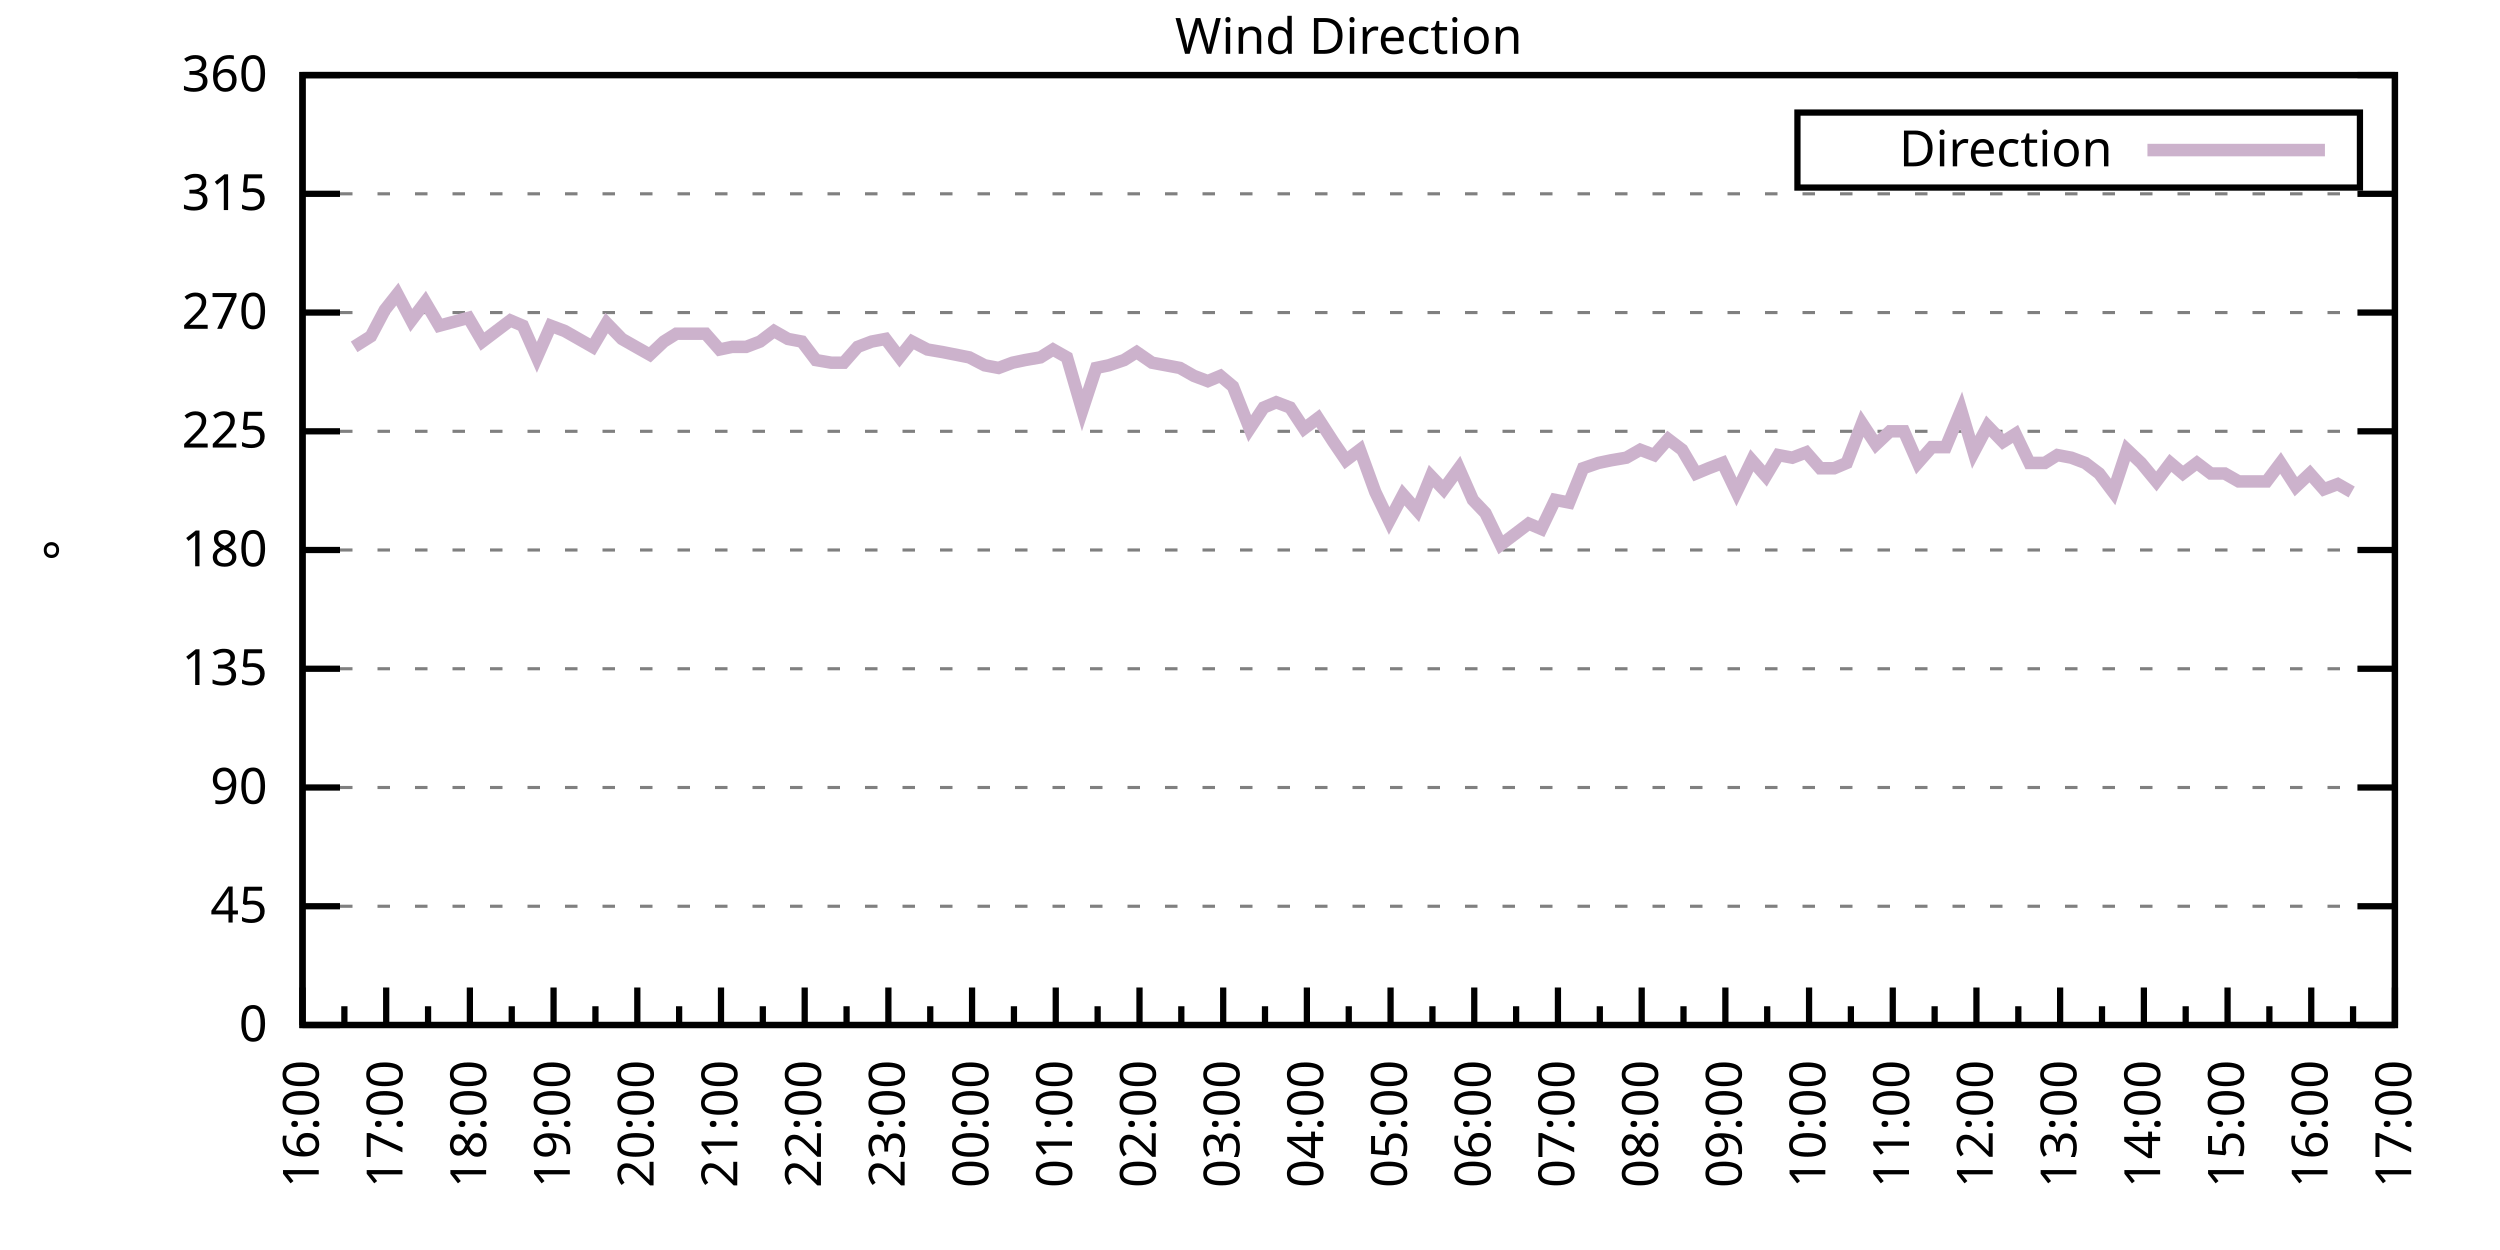
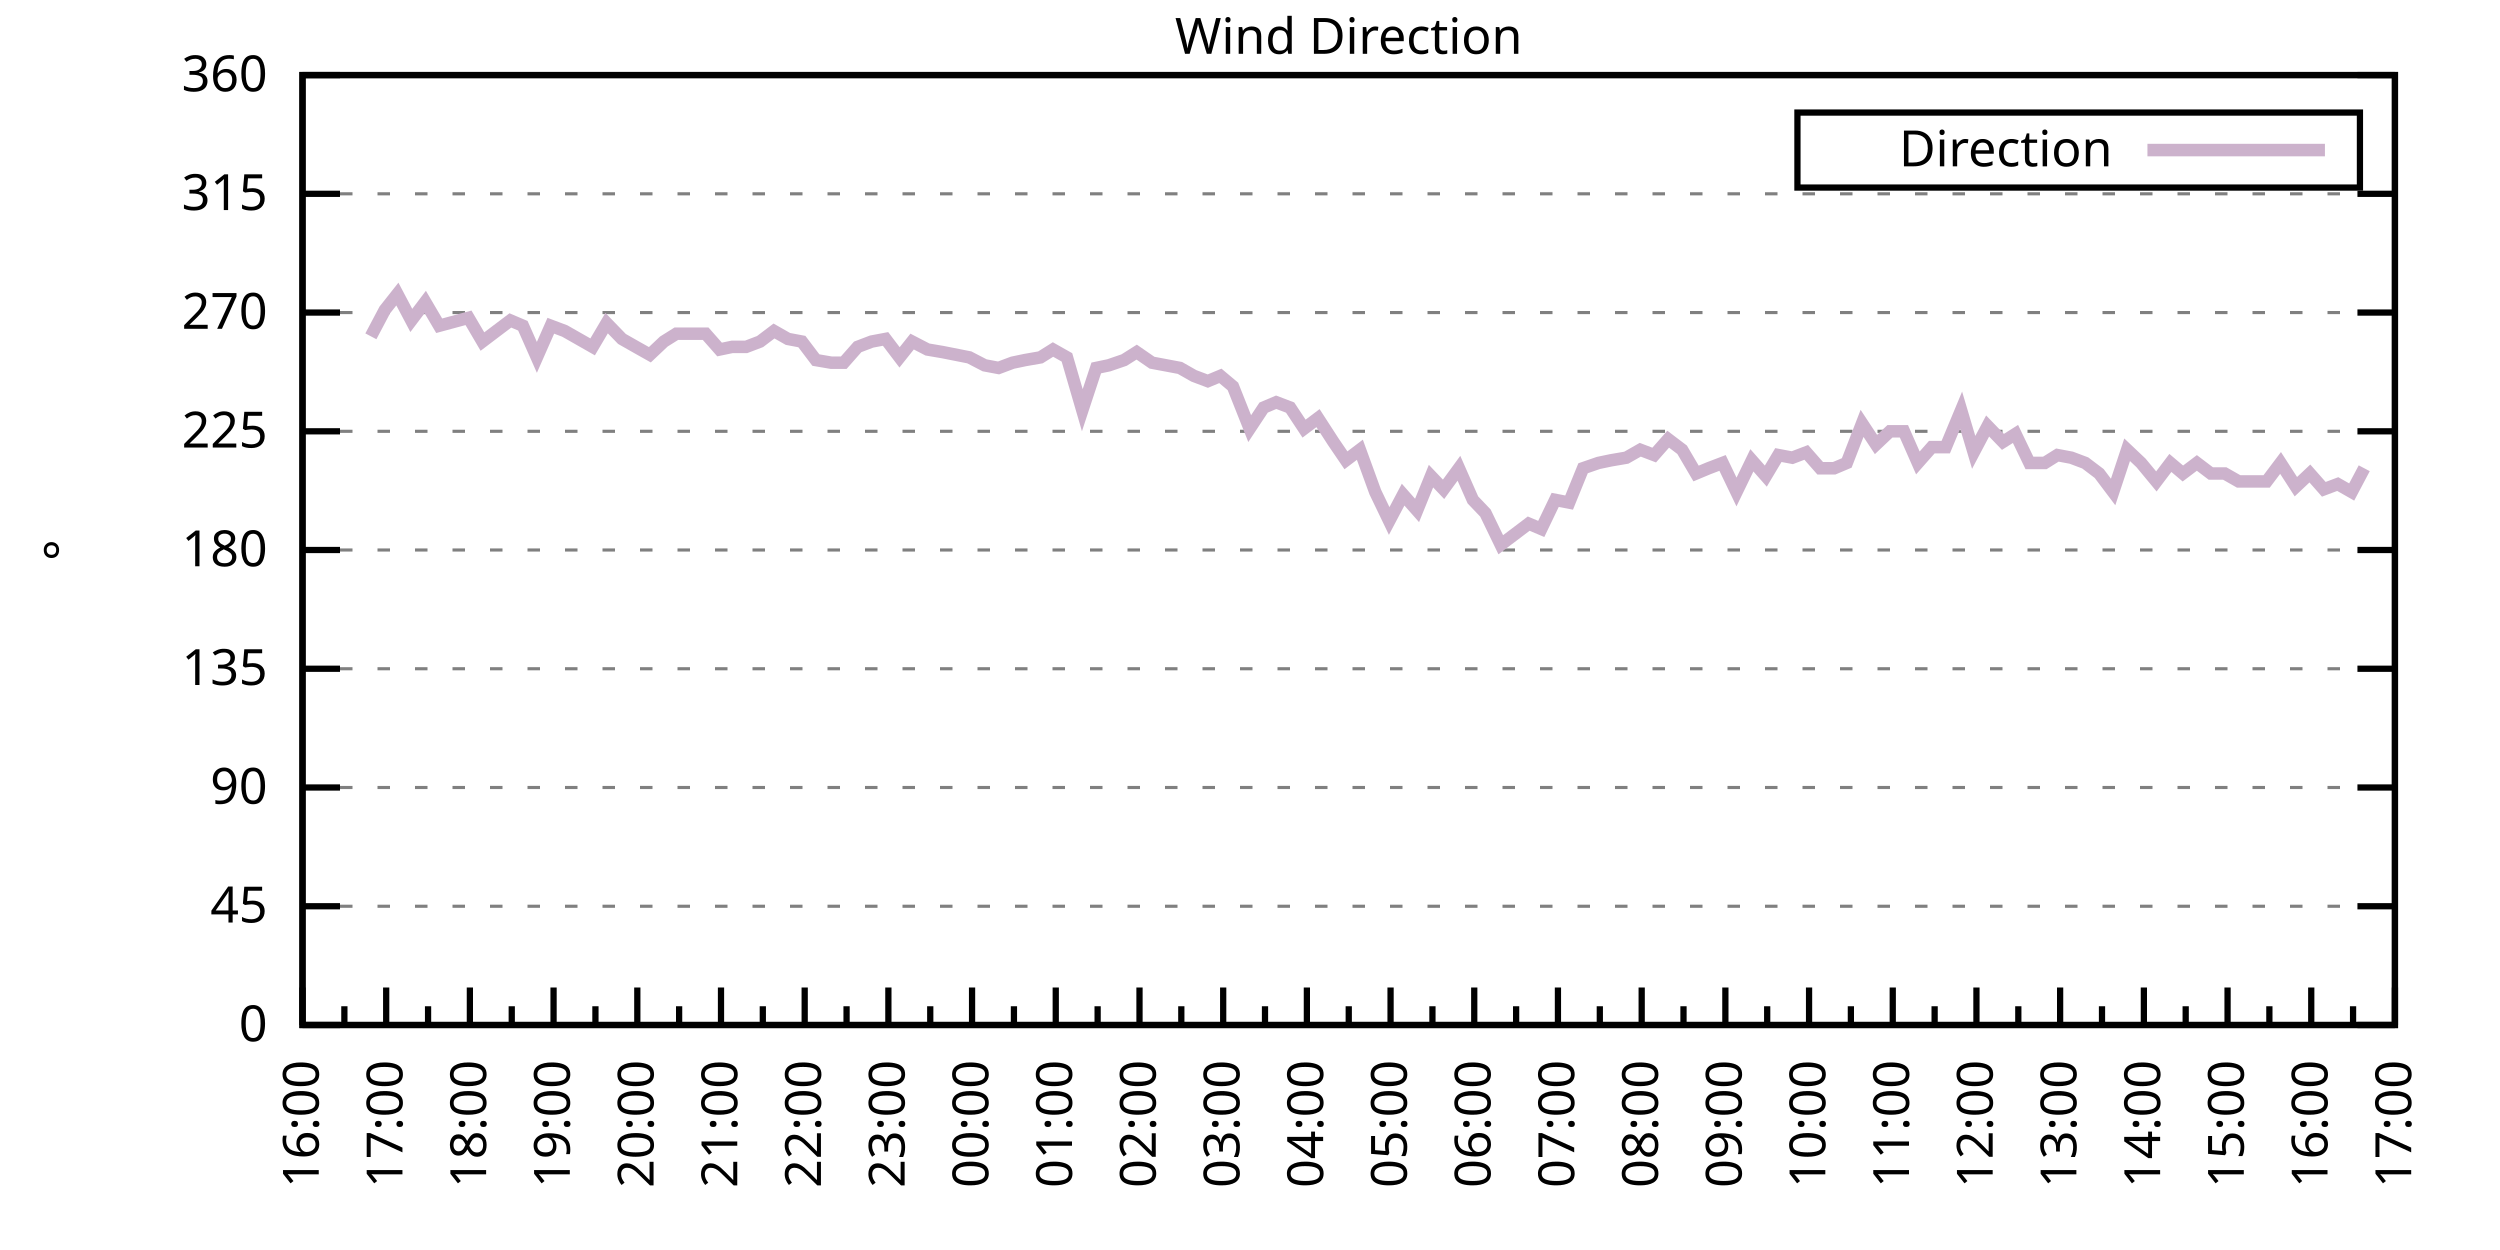
<svg xmlns="http://www.w3.org/2000/svg" xmlns:xlink="http://www.w3.org/1999/xlink" width="400" height="200" viewBox="0 0 400 200">
  <g id="gnuplot_canvas">
    <rect x="0" y="0" width="400" height="200" fill="none" />
    <defs>
      <circle id="gpDot" r="0.5" stroke-width="0.5" stroke="currentColor" />
      <path id="gpPt0" stroke-width="0.333" stroke="currentColor" d="M-1,0 h2 M0,-1 v2" />
      <path id="gpPt1" stroke-width="0.333" stroke="currentColor" d="M-1,-1 L1,1 M1,-1 L-1,1" />
      <path id="gpPt2" stroke-width="0.333" stroke="currentColor" d="M-1,0 L1,0 M0,-1 L0,1 M-1,-1 L1,1 M-1,1 L1,-1" />
      <rect id="gpPt3" stroke-width="0.333" stroke="currentColor" x="-1" y="-1" width="2" height="2" />
      <rect id="gpPt4" stroke-width="0.333" stroke="currentColor" fill="currentColor" x="-1" y="-1" width="2" height="2" />
      <circle id="gpPt5" stroke-width="0.333" stroke="currentColor" cx="0" cy="0" r="1" />
      <use xlink:href="#gpPt5" id="gpPt6" fill="currentColor" stroke="none" />
      <path id="gpPt7" stroke-width="0.333" stroke="currentColor" d="M0,-1.33 L-1.33,0.67 L1.33,0.67 z" />
      <use xlink:href="#gpPt7" id="gpPt8" fill="currentColor" stroke="none" />
      <use xlink:href="#gpPt7" id="gpPt9" stroke="currentColor" transform="rotate(180)" />
      <use xlink:href="#gpPt9" id="gpPt10" fill="currentColor" stroke="none" />
      <use xlink:href="#gpPt3" id="gpPt11" stroke="currentColor" transform="rotate(45)" />
      <use xlink:href="#gpPt11" id="gpPt12" fill="currentColor" stroke="none" />
      <path id="gpPt13" stroke-width="0.333" stroke="currentColor" d="M0,1.330 L1.265,0.411 L0.782,-1.067 L-0.782,-1.076 L-1.265,0.411 z" />
      <use xlink:href="#gpPt13" id="gpPt14" fill="currentColor" stroke="none" />
      <filter id="textbox" filterUnits="objectBoundingBox" x="0" y="0" height="1" width="1">
        <feFlood flood-color="white" flood-opacity="1" result="bgnd" />
        <feComposite in="SourceGraphic" in2="bgnd" operator="atop" />
      </filter>
      <filter id="greybox" filterUnits="objectBoundingBox" x="0" y="0" height="1" width="1">
        <feFlood flood-color="lightgrey" flood-opacity="1" result="grey" />
        <feComposite in="SourceGraphic" in2="grey" operator="atop" />
      </filter>
    </defs>
    <g fill="none" color="white" stroke="currentColor" stroke-width="1.00" stroke-linecap="butt" stroke-linejoin="miter">
</g>
    <g fill="none" color="black" stroke="currentColor" stroke-width="1.00" stroke-linecap="butt" stroke-linejoin="miter">
      <g stroke="none" shape-rendering="crispEdges">
        <polygon fill="rgb(255, 255, 255)" points="48.40,164.00 383.18,164.00 383.18,12.02 48.40,12.02 " />
      </g>
    </g>
    <g fill="none" color="black" stroke="currentColor" stroke-width="1.00" stroke-linecap="butt" stroke-linejoin="miter">
</g>
    <g fill="none" color="black" stroke="black" stroke-width="0.50" stroke-linecap="butt" stroke-linejoin="miter">
</g>
    <g fill="none" color="gray" stroke="currentColor" stroke-width="0.50" stroke-linecap="butt" stroke-linejoin="miter">
      <path stroke="gray" stroke-dasharray="2,4" class="gridline" d="M48.40,164.00 L383.19,164.00  " />
    </g>
    <g fill="none" color="gray" stroke="gray" stroke-width="1.00" stroke-linecap="butt" stroke-linejoin="miter">
</g>
    <g fill="none" color="black" stroke="currentColor" stroke-width="1.00" stroke-linecap="butt" stroke-linejoin="miter">
      <path stroke="black" d="M48.40,164.00 L54.40,164.00 M383.19,164.00 L377.19,164.00  " />
      <g transform="translate(42.80,166.60)" stroke="none" fill="black" font-family="Sans" font-size="8.00" text-anchor="end">
        <text>
          <tspan font-family="Sans"> 0</tspan>
        </text>
      </g>
    </g>
    <g fill="none" color="black" stroke="currentColor" stroke-width="1.00" stroke-linecap="butt" stroke-linejoin="miter">
</g>
    <g fill="none" color="black" stroke="black" stroke-width="0.50" stroke-linecap="butt" stroke-linejoin="miter">
</g>
    <g fill="none" color="gray" stroke="currentColor" stroke-width="0.50" stroke-linecap="butt" stroke-linejoin="miter">
      <path stroke="gray" stroke-dasharray="2,4" class="gridline" d="M48.40,145.00 L383.19,145.00  " />
    </g>
    <g fill="none" color="gray" stroke="gray" stroke-width="1.00" stroke-linecap="butt" stroke-linejoin="miter">
</g>
    <g fill="none" color="black" stroke="currentColor" stroke-width="1.00" stroke-linecap="butt" stroke-linejoin="miter">
      <path stroke="black" d="M48.40,145.00 L54.40,145.00 M383.19,145.00 L377.19,145.00  " />
      <g transform="translate(42.80,147.60)" stroke="none" fill="black" font-family="Sans" font-size="8.00" text-anchor="end">
        <text>
          <tspan font-family="Sans"> 45</tspan>
        </text>
      </g>
    </g>
    <g fill="none" color="black" stroke="currentColor" stroke-width="1.00" stroke-linecap="butt" stroke-linejoin="miter">
</g>
    <g fill="none" color="black" stroke="black" stroke-width="0.50" stroke-linecap="butt" stroke-linejoin="miter">
</g>
    <g fill="none" color="gray" stroke="currentColor" stroke-width="0.50" stroke-linecap="butt" stroke-linejoin="miter">
      <path stroke="gray" stroke-dasharray="2,4" class="gridline" d="M48.40,126.00 L383.19,126.00  " />
    </g>
    <g fill="none" color="gray" stroke="gray" stroke-width="1.00" stroke-linecap="butt" stroke-linejoin="miter">
</g>
    <g fill="none" color="black" stroke="currentColor" stroke-width="1.00" stroke-linecap="butt" stroke-linejoin="miter">
      <path stroke="black" d="M48.40,126.00 L54.40,126.00 M383.19,126.00 L377.19,126.00  " />
      <g transform="translate(42.80,128.60)" stroke="none" fill="black" font-family="Sans" font-size="8.00" text-anchor="end">
        <text>
          <tspan font-family="Sans"> 90</tspan>
        </text>
      </g>
    </g>
    <g fill="none" color="black" stroke="currentColor" stroke-width="1.00" stroke-linecap="butt" stroke-linejoin="miter">
</g>
    <g fill="none" color="black" stroke="black" stroke-width="0.50" stroke-linecap="butt" stroke-linejoin="miter">
</g>
    <g fill="none" color="gray" stroke="currentColor" stroke-width="0.50" stroke-linecap="butt" stroke-linejoin="miter">
      <path stroke="gray" stroke-dasharray="2,4" class="gridline" d="M48.40,107.00 L383.19,107.00  " />
    </g>
    <g fill="none" color="gray" stroke="gray" stroke-width="1.00" stroke-linecap="butt" stroke-linejoin="miter">
</g>
    <g fill="none" color="black" stroke="currentColor" stroke-width="1.00" stroke-linecap="butt" stroke-linejoin="miter">
      <path stroke="black" d="M48.40,107.00 L54.40,107.00 M383.19,107.00 L377.19,107.00  " />
      <g transform="translate(42.80,109.60)" stroke="none" fill="black" font-family="Sans" font-size="8.00" text-anchor="end">
        <text>
          <tspan font-family="Sans"> 135</tspan>
        </text>
      </g>
    </g>
    <g fill="none" color="black" stroke="currentColor" stroke-width="1.00" stroke-linecap="butt" stroke-linejoin="miter">
</g>
    <g fill="none" color="black" stroke="black" stroke-width="0.50" stroke-linecap="butt" stroke-linejoin="miter">
</g>
    <g fill="none" color="gray" stroke="currentColor" stroke-width="0.50" stroke-linecap="butt" stroke-linejoin="miter">
      <path stroke="gray" stroke-dasharray="2,4" class="gridline" d="M48.40,88.00 L383.19,88.00  " />
    </g>
    <g fill="none" color="gray" stroke="gray" stroke-width="1.00" stroke-linecap="butt" stroke-linejoin="miter">
</g>
    <g fill="none" color="black" stroke="currentColor" stroke-width="1.00" stroke-linecap="butt" stroke-linejoin="miter">
      <path stroke="black" d="M48.40,88.00 L54.40,88.00 M383.19,88.00 L377.19,88.00  " />
      <g transform="translate(42.80,90.60)" stroke="none" fill="black" font-family="Sans" font-size="8.00" text-anchor="end">
        <text>
          <tspan font-family="Sans"> 180</tspan>
        </text>
      </g>
    </g>
    <g fill="none" color="black" stroke="currentColor" stroke-width="1.00" stroke-linecap="butt" stroke-linejoin="miter">
</g>
    <g fill="none" color="black" stroke="black" stroke-width="0.50" stroke-linecap="butt" stroke-linejoin="miter">
</g>
    <g fill="none" color="gray" stroke="currentColor" stroke-width="0.50" stroke-linecap="butt" stroke-linejoin="miter">
      <path stroke="gray" stroke-dasharray="2,4" class="gridline" d="M48.40,69.01 L383.19,69.01  " />
    </g>
    <g fill="none" color="gray" stroke="gray" stroke-width="1.00" stroke-linecap="butt" stroke-linejoin="miter">
</g>
    <g fill="none" color="black" stroke="currentColor" stroke-width="1.00" stroke-linecap="butt" stroke-linejoin="miter">
      <path stroke="black" d="M48.40,69.01 L54.40,69.01 M383.19,69.01 L377.19,69.01  " />
      <g transform="translate(42.80,71.61)" stroke="none" fill="black" font-family="Sans" font-size="8.00" text-anchor="end">
        <text>
          <tspan font-family="Sans"> 225</tspan>
        </text>
      </g>
    </g>
    <g fill="none" color="black" stroke="currentColor" stroke-width="1.00" stroke-linecap="butt" stroke-linejoin="miter">
</g>
    <g fill="none" color="black" stroke="black" stroke-width="0.50" stroke-linecap="butt" stroke-linejoin="miter">
</g>
    <g fill="none" color="gray" stroke="currentColor" stroke-width="0.50" stroke-linecap="butt" stroke-linejoin="miter">
      <path stroke="gray" stroke-dasharray="2,4" class="gridline" d="M48.40,50.01 L383.19,50.01  " />
    </g>
    <g fill="none" color="gray" stroke="gray" stroke-width="1.00" stroke-linecap="butt" stroke-linejoin="miter">
</g>
    <g fill="none" color="black" stroke="currentColor" stroke-width="1.00" stroke-linecap="butt" stroke-linejoin="miter">
      <path stroke="black" d="M48.40,50.01 L54.40,50.01 M383.19,50.01 L377.19,50.01  " />
      <g transform="translate(42.80,52.61)" stroke="none" fill="black" font-family="Sans" font-size="8.00" text-anchor="end">
        <text>
          <tspan font-family="Sans"> 270</tspan>
        </text>
      </g>
    </g>
    <g fill="none" color="black" stroke="currentColor" stroke-width="1.00" stroke-linecap="butt" stroke-linejoin="miter">
</g>
    <g fill="none" color="black" stroke="black" stroke-width="0.50" stroke-linecap="butt" stroke-linejoin="miter">
</g>
    <g fill="none" color="gray" stroke="currentColor" stroke-width="0.50" stroke-linecap="butt" stroke-linejoin="miter">
      <path stroke="gray" stroke-dasharray="2,4" class="gridline" d="M48.40,31.01 L383.19,31.01  " />
    </g>
    <g fill="none" color="gray" stroke="gray" stroke-width="1.00" stroke-linecap="butt" stroke-linejoin="miter">
</g>
    <g fill="none" color="black" stroke="currentColor" stroke-width="1.00" stroke-linecap="butt" stroke-linejoin="miter">
      <path stroke="black" d="M48.40,31.01 L54.40,31.01 M383.19,31.01 L377.19,31.01  " />
      <g transform="translate(42.80,33.61)" stroke="none" fill="black" font-family="Sans" font-size="8.00" text-anchor="end">
        <text>
          <tspan font-family="Sans"> 315</tspan>
        </text>
      </g>
    </g>
    <g fill="none" color="black" stroke="currentColor" stroke-width="1.00" stroke-linecap="butt" stroke-linejoin="miter">
</g>
    <g fill="none" color="black" stroke="black" stroke-width="0.50" stroke-linecap="butt" stroke-linejoin="miter">
</g>
    <g fill="none" color="gray" stroke="currentColor" stroke-width="0.50" stroke-linecap="butt" stroke-linejoin="miter">
      <path stroke="gray" stroke-dasharray="2,4" class="gridline" d="M48.40,12.01 L383.19,12.01  " />
    </g>
    <g fill="none" color="gray" stroke="gray" stroke-width="1.00" stroke-linecap="butt" stroke-linejoin="miter">
</g>
    <g fill="none" color="black" stroke="currentColor" stroke-width="1.00" stroke-linecap="butt" stroke-linejoin="miter">
      <path stroke="black" d="M48.40,12.01 L54.40,12.01 M383.19,12.01 L377.19,12.01  " />
      <g transform="translate(42.80,14.61)" stroke="none" fill="black" font-family="Sans" font-size="8.00" text-anchor="end">
        <text>
          <tspan font-family="Sans"> 360</tspan>
        </text>
      </g>
    </g>
    <g fill="none" color="black" stroke="currentColor" stroke-width="1.00" stroke-linecap="butt" stroke-linejoin="miter">
      <path stroke="black" d="M48.40,164.00 L48.40,158.00  " />
      <g transform="translate(51.00,169.60) rotate(270)" stroke="none" fill="black" font-family="Sans" font-size="8.00" text-anchor="end">
        <text>
          <tspan font-family="Sans">16:00</tspan>
        </text>
      </g>
    </g>
    <g fill="none" color="black" stroke="currentColor" stroke-width="1.00" stroke-linecap="butt" stroke-linejoin="miter">
      <path stroke="black" d="M55.10,164.00 L55.10,161.00 M61.79,164.00 L61.79,158.00  " />
      <g transform="translate(64.39,169.60) rotate(270)" stroke="none" fill="black" font-family="Sans" font-size="8.00" text-anchor="end">
        <text>
          <tspan font-family="Sans">17:00</tspan>
        </text>
      </g>
    </g>
    <g fill="none" color="black" stroke="currentColor" stroke-width="1.00" stroke-linecap="butt" stroke-linejoin="miter">
      <path stroke="black" d="M68.49,164.00 L68.49,161.00 M75.18,164.00 L75.18,158.00  " />
      <g transform="translate(77.78,169.60) rotate(270)" stroke="none" fill="black" font-family="Sans" font-size="8.00" text-anchor="end">
        <text>
          <tspan font-family="Sans">18:00</tspan>
        </text>
      </g>
    </g>
    <g fill="none" color="black" stroke="currentColor" stroke-width="1.00" stroke-linecap="butt" stroke-linejoin="miter">
      <path stroke="black" d="M81.88,164.00 L81.88,161.00 M88.57,164.00 L88.57,158.00  " />
      <g transform="translate(91.17,169.60) rotate(270)" stroke="none" fill="black" font-family="Sans" font-size="8.00" text-anchor="end">
        <text>
          <tspan font-family="Sans">19:00</tspan>
        </text>
      </g>
    </g>
    <g fill="none" color="black" stroke="currentColor" stroke-width="1.00" stroke-linecap="butt" stroke-linejoin="miter">
      <path stroke="black" d="M95.27,164.00 L95.27,161.00 M101.97,164.00 L101.97,158.00  " />
      <g transform="translate(104.57,169.60) rotate(270)" stroke="none" fill="black" font-family="Sans" font-size="8.00" text-anchor="end">
        <text>
          <tspan font-family="Sans">20:00</tspan>
        </text>
      </g>
    </g>
    <g fill="none" color="black" stroke="currentColor" stroke-width="1.00" stroke-linecap="butt" stroke-linejoin="miter">
      <path stroke="black" d="M108.66,164.00 L108.66,161.00 M115.36,164.00 L115.36,158.00  " />
      <g transform="translate(117.96,169.60) rotate(270)" stroke="none" fill="black" font-family="Sans" font-size="8.00" text-anchor="end">
        <text>
          <tspan font-family="Sans">21:00</tspan>
        </text>
      </g>
    </g>
    <g fill="none" color="black" stroke="currentColor" stroke-width="1.00" stroke-linecap="butt" stroke-linejoin="miter">
      <path stroke="black" d="M122.05,164.00 L122.05,161.00 M128.75,164.00 L128.75,158.00  " />
      <g transform="translate(131.35,169.60) rotate(270)" stroke="none" fill="black" font-family="Sans" font-size="8.00" text-anchor="end">
        <text>
          <tspan font-family="Sans">22:00</tspan>
        </text>
      </g>
    </g>
    <g fill="none" color="black" stroke="currentColor" stroke-width="1.00" stroke-linecap="butt" stroke-linejoin="miter">
      <path stroke="black" d="M135.45,164.00 L135.45,161.00 M142.14,164.00 L142.14,158.00  " />
      <g transform="translate(144.74,169.60) rotate(270)" stroke="none" fill="black" font-family="Sans" font-size="8.00" text-anchor="end">
        <text>
          <tspan font-family="Sans">23:00</tspan>
        </text>
      </g>
    </g>
    <g fill="none" color="black" stroke="currentColor" stroke-width="1.00" stroke-linecap="butt" stroke-linejoin="miter">
      <path stroke="black" d="M148.84,164.00 L148.84,161.00 M155.53,164.00 L155.53,158.00  " />
      <g transform="translate(158.13,169.60) rotate(270)" stroke="none" fill="black" font-family="Sans" font-size="8.00" text-anchor="end">
        <text>
          <tspan font-family="Sans">00:00</tspan>
        </text>
      </g>
    </g>
    <g fill="none" color="black" stroke="currentColor" stroke-width="1.00" stroke-linecap="butt" stroke-linejoin="miter">
      <path stroke="black" d="M162.23,164.00 L162.23,161.00 M168.92,164.00 L168.92,158.00  " />
      <g transform="translate(171.52,169.60) rotate(270)" stroke="none" fill="black" font-family="Sans" font-size="8.00" text-anchor="end">
        <text>
          <tspan font-family="Sans">01:00</tspan>
        </text>
      </g>
    </g>
    <g fill="none" color="black" stroke="currentColor" stroke-width="1.00" stroke-linecap="butt" stroke-linejoin="miter">
      <path stroke="black" d="M175.62,164.00 L175.62,161.00 M182.32,164.00 L182.32,158.00  " />
      <g transform="translate(184.92,169.60) rotate(270)" stroke="none" fill="black" font-family="Sans" font-size="8.00" text-anchor="end">
        <text>
          <tspan font-family="Sans">02:00</tspan>
        </text>
      </g>
    </g>
    <g fill="none" color="black" stroke="currentColor" stroke-width="1.00" stroke-linecap="butt" stroke-linejoin="miter">
      <path stroke="black" d="M189.01,164.00 L189.01,161.00 M195.71,164.00 L195.71,158.00  " />
      <g transform="translate(198.31,169.60) rotate(270)" stroke="none" fill="black" font-family="Sans" font-size="8.00" text-anchor="end">
        <text>
          <tspan font-family="Sans">03:00</tspan>
        </text>
      </g>
    </g>
    <g fill="none" color="black" stroke="currentColor" stroke-width="1.00" stroke-linecap="butt" stroke-linejoin="miter">
      <path stroke="black" d="M202.40,164.00 L202.40,161.00 M209.10,164.00 L209.10,158.00  " />
      <g transform="translate(211.70,169.60) rotate(270)" stroke="none" fill="black" font-family="Sans" font-size="8.00" text-anchor="end">
        <text>
          <tspan font-family="Sans">04:00</tspan>
        </text>
      </g>
    </g>
    <g fill="none" color="black" stroke="currentColor" stroke-width="1.00" stroke-linecap="butt" stroke-linejoin="miter">
      <path stroke="black" d="M215.80,164.00 L215.80,161.00 M222.49,164.00 L222.49,158.00  " />
      <g transform="translate(225.09,169.60) rotate(270)" stroke="none" fill="black" font-family="Sans" font-size="8.00" text-anchor="end">
        <text>
          <tspan font-family="Sans">05:00</tspan>
        </text>
      </g>
    </g>
    <g fill="none" color="black" stroke="currentColor" stroke-width="1.00" stroke-linecap="butt" stroke-linejoin="miter">
      <path stroke="black" d="M229.19,164.00 L229.19,161.00 M235.88,164.00 L235.88,158.00  " />
      <g transform="translate(238.48,169.60) rotate(270)" stroke="none" fill="black" font-family="Sans" font-size="8.00" text-anchor="end">
        <text>
          <tspan font-family="Sans">06:00</tspan>
        </text>
      </g>
    </g>
    <g fill="none" color="black" stroke="currentColor" stroke-width="1.00" stroke-linecap="butt" stroke-linejoin="miter">
      <path stroke="black" d="M242.58,164.00 L242.58,161.00 M249.27,164.00 L249.27,158.00  " />
      <g transform="translate(251.87,169.60) rotate(270)" stroke="none" fill="black" font-family="Sans" font-size="8.00" text-anchor="end">
        <text>
          <tspan font-family="Sans">07:00</tspan>
        </text>
      </g>
    </g>
    <g fill="none" color="black" stroke="currentColor" stroke-width="1.00" stroke-linecap="butt" stroke-linejoin="miter">
      <path stroke="black" d="M255.97,164.00 L255.97,161.00 M262.67,164.00 L262.67,158.00  " />
      <g transform="translate(265.27,169.60) rotate(270)" stroke="none" fill="black" font-family="Sans" font-size="8.00" text-anchor="end">
        <text>
          <tspan font-family="Sans">08:00</tspan>
        </text>
      </g>
    </g>
    <g fill="none" color="black" stroke="currentColor" stroke-width="1.00" stroke-linecap="butt" stroke-linejoin="miter">
      <path stroke="black" d="M269.36,164.00 L269.36,161.00 M276.06,164.00 L276.06,158.00  " />
      <g transform="translate(278.66,169.60) rotate(270)" stroke="none" fill="black" font-family="Sans" font-size="8.00" text-anchor="end">
        <text>
          <tspan font-family="Sans">09:00</tspan>
        </text>
      </g>
    </g>
    <g fill="none" color="black" stroke="currentColor" stroke-width="1.00" stroke-linecap="butt" stroke-linejoin="miter">
      <path stroke="black" d="M282.75,164.00 L282.75,161.00 M289.45,164.00 L289.45,158.00  " />
      <g transform="translate(292.05,169.60) rotate(270)" stroke="none" fill="black" font-family="Sans" font-size="8.00" text-anchor="end">
        <text>
          <tspan font-family="Sans">10:00</tspan>
        </text>
      </g>
    </g>
    <g fill="none" color="black" stroke="currentColor" stroke-width="1.00" stroke-linecap="butt" stroke-linejoin="miter">
      <path stroke="black" d="M296.14,164.00 L296.14,161.00 M302.84,164.00 L302.84,158.00  " />
      <g transform="translate(305.44,169.60) rotate(270)" stroke="none" fill="black" font-family="Sans" font-size="8.00" text-anchor="end">
        <text>
          <tspan font-family="Sans">11:00</tspan>
        </text>
      </g>
    </g>
    <g fill="none" color="black" stroke="currentColor" stroke-width="1.00" stroke-linecap="butt" stroke-linejoin="miter">
      <path stroke="black" d="M309.54,164.00 L309.54,161.00 M316.23,164.00 L316.23,158.00  " />
      <g transform="translate(318.83,169.60) rotate(270)" stroke="none" fill="black" font-family="Sans" font-size="8.00" text-anchor="end">
        <text>
          <tspan font-family="Sans">12:00</tspan>
        </text>
      </g>
    </g>
    <g fill="none" color="black" stroke="currentColor" stroke-width="1.00" stroke-linecap="butt" stroke-linejoin="miter">
      <path stroke="black" d="M322.93,164.00 L322.93,161.00 M329.62,164.00 L329.62,158.00  " />
      <g transform="translate(332.22,169.60) rotate(270)" stroke="none" fill="black" font-family="Sans" font-size="8.00" text-anchor="end">
        <text>
          <tspan font-family="Sans">13:00</tspan>
        </text>
      </g>
    </g>
    <g fill="none" color="black" stroke="currentColor" stroke-width="1.00" stroke-linecap="butt" stroke-linejoin="miter">
      <path stroke="black" d="M336.32,164.00 L336.32,161.00 M343.02,164.00 L343.02,158.00  " />
      <g transform="translate(345.62,169.60) rotate(270)" stroke="none" fill="black" font-family="Sans" font-size="8.00" text-anchor="end">
        <text>
          <tspan font-family="Sans">14:00</tspan>
        </text>
      </g>
    </g>
    <g fill="none" color="black" stroke="currentColor" stroke-width="1.00" stroke-linecap="butt" stroke-linejoin="miter">
      <path stroke="black" d="M349.71,164.00 L349.71,161.00 M356.41,164.00 L356.41,158.00  " />
      <g transform="translate(359.01,169.60) rotate(270)" stroke="none" fill="black" font-family="Sans" font-size="8.00" text-anchor="end">
        <text>
          <tspan font-family="Sans">15:00</tspan>
        </text>
      </g>
    </g>
    <g fill="none" color="black" stroke="currentColor" stroke-width="1.00" stroke-linecap="butt" stroke-linejoin="miter">
      <path stroke="black" d="M363.10,164.00 L363.10,161.00 M369.80,164.00 L369.80,158.00  " />
      <g transform="translate(372.40,169.60) rotate(270)" stroke="none" fill="black" font-family="Sans" font-size="8.00" text-anchor="end">
        <text>
          <tspan font-family="Sans">16:00</tspan>
        </text>
      </g>
    </g>
    <g fill="none" color="black" stroke="currentColor" stroke-width="1.00" stroke-linecap="butt" stroke-linejoin="miter">
      <path stroke="black" d="M376.49,164.00 L376.49,161.00 M383.19,164.00 L383.19,158.00  " />
      <g transform="translate(385.79,169.60) rotate(270)" stroke="none" fill="black" font-family="Sans" font-size="8.00" text-anchor="end">
        <text>
          <tspan font-family="Sans">17:00</tspan>
        </text>
      </g>
    </g>
    <g fill="none" color="black" stroke="currentColor" stroke-width="1.00" stroke-linecap="butt" stroke-linejoin="miter">
</g>
    <g fill="none" color="black" stroke="currentColor" stroke-width="1.00" stroke-linecap="butt" stroke-linejoin="miter">
      <path stroke="black" d="M48.40,12.01 L48.40,164.00 L383.19,164.00 L383.19,12.01 L48.40,12.01 Z  " />
    </g>
    <g fill="none" color="black" stroke="currentColor" stroke-width="1.00" stroke-linecap="butt" stroke-linejoin="miter">
      <g transform="translate(12.80,88.01) rotate(270)" stroke="none" fill="black" font-family="Sans" font-size="8.00" text-anchor="middle">
        <text>
          <tspan font-family="Sans">°</tspan>
        </text>
      </g>
    </g>
    <g fill="none" color="black" stroke="currentColor" stroke-width="1.00" stroke-linecap="butt" stroke-linejoin="miter">
</g>
    <g fill="none" color="black" stroke="currentColor" stroke-width="1.00" stroke-linecap="butt" stroke-linejoin="miter">
      <path stroke="black" d="M287.59,30.01 L287.59,18.01 L377.59,18.01 L377.59,30.01 L287.59,30.01 Z  " />
    </g>
    <g id="Wind_direction_plot_1">
      <g fill="none" color="white" stroke="black" stroke-width="2.00" stroke-linecap="butt" stroke-linejoin="miter">
</g>
      <g fill="none" color="black" stroke="currentColor" stroke-width="2.00" stroke-linecap="butt" stroke-linejoin="miter">
        <g transform="translate(337.99,26.61)" stroke="none" fill="black" font-family="Sans" font-size="8.00" text-anchor="end">
          <text>
            <tspan font-family="Sans">Direction</tspan>
          </text>
        </g>
      </g>
      <g fill="none" color="black" stroke="currentColor" stroke-width="2.00" stroke-linecap="butt" stroke-linejoin="miter">
-         <path stroke="rgb(204, 178, 204)" d="M343.59,24.01 L371.99,24.01 M56.66,55.50 L59.34,53.81 L61.57,49.59 L63.58,47.05 L65.81,51.27 L68.04,48.32   L70.27,52.12 L74.96,50.85 L77.19,54.65 L79.42,52.96 L81.66,51.27 L83.66,52.12 L85.90,57.18 L88.13,52.12   L90.36,52.96 L92.59,54.23 L94.82,55.50 L97.06,51.70 L99.51,54.23 L101.74,55.50 L103.98,56.76 L106.21,54.65   L108.22,53.39 L110.45,53.39 L112.90,53.39 L115.13,55.92 L117.14,55.50 L119.38,55.50 L121.61,54.65 L123.84,52.96   L126.07,54.23 L128.30,54.65 L130.54,57.61 L132.99,58.03 L135.00,58.03 L137.23,55.50 L139.46,54.65 L141.69,54.23   L143.93,57.18 L145.94,54.65 L148.39,55.92 L150.85,56.34 L155.09,57.18 L157.54,58.45 L159.77,58.87 L162.01,58.03   L164.01,57.61 L166.47,57.18 L168.48,55.92 L170.71,57.18 L173.17,65.63 L175.40,58.87 L177.41,58.45 L179.86,57.61   L181.87,56.34 L184.32,58.03 L186.56,58.45 L188.79,58.87 L191.02,60.14 L193.25,60.98 L195.26,60.14 L197.27,61.83   L199.95,68.58 L202.18,65.21 L204.19,64.36 L206.42,65.21 L208.65,68.58 L210.88,66.90 L213.34,70.70 L215.35,73.65   L217.58,71.96 L220.04,78.72 L222.27,83.36 L224.50,79.14 L226.73,81.67 L228.96,76.18 L230.97,78.29 L233.43,74.92   L235.66,79.98 L237.67,82.09 L240.12,87.16 L242.36,85.47 L244.59,83.78 L246.60,84.63 L248.83,79.98 L251.06,80.41   L253.29,74.92 L255.75,74.07 L257.76,73.65 L260.21,73.23 L262.44,71.96 L264.67,72.81 L266.91,70.27 L269.14,71.96   L271.37,75.76 L273.38,74.92 L275.61,74.07 L277.84,78.72 L280.30,73.65 L282.53,76.18 L284.54,72.81 L286.77,73.23   L289.00,72.38 L291.23,74.92 L293.47,74.92 L295.48,74.07 L297.93,67.74 L300.16,71.12 L302.39,69.01 L304.63,69.01   L306.86,74.07 L309.09,71.54 L311.32,71.54 L313.78,65.63 L315.79,72.38 L318.02,68.16 L320.47,70.70 L322.48,69.43   L324.71,74.07 L327.17,74.07 L329.18,72.81 L331.41,73.23 L333.64,74.07 L335.87,75.76 L338.10,78.72 L340.34,71.96   L342.57,74.07 L345.02,77.03 L347.26,74.07 L349.26,75.76 L351.50,74.07 L353.73,75.76 L355.96,75.76 L358.19,77.03   L360.42,77.03 L362.66,77.03 L364.89,74.07 L367.34,77.87 L369.58,75.76 L371.81,78.29 L374.04,77.45 L376.27,78.72    " />
+         <path stroke="rgb(204, 178, 204)" d="M343.59,24.01 L371.99,24.01 M59.34,53.81 L61.57,49.59 L63.58,47.05 L65.81,51.27 L68.04,48.32 L70.27,52.12   L74.96,50.85 L77.19,54.65 L79.42,52.96 L81.66,51.27 L83.66,52.12 L85.90,57.18 L88.13,52.12 L90.36,52.96   L92.59,54.23 L94.82,55.50 L97.06,51.70 L99.51,54.23 L101.74,55.50 L103.98,56.76 L106.21,54.65 L108.22,53.39   L110.45,53.39 L112.90,53.39 L115.13,55.92 L117.14,55.50 L119.38,55.50 L121.61,54.65 L123.84,52.96 L126.07,54.23   L128.30,54.65 L130.54,57.61 L132.99,58.03 L135.00,58.03 L137.23,55.50 L139.46,54.65 L141.69,54.23 L143.93,57.18   L145.94,54.65 L148.39,55.92 L150.85,56.34 L155.09,57.18 L157.54,58.45 L159.77,58.87 L162.01,58.03 L164.01,57.61   L166.47,57.18 L168.48,55.92 L170.71,57.18 L173.17,65.63 L175.40,58.87 L177.41,58.45 L179.86,57.61 L181.87,56.34   L184.32,58.03 L186.56,58.45 L188.79,58.87 L191.02,60.14 L193.25,60.98 L195.26,60.14 L197.27,61.83 L199.95,68.58   L202.18,65.21 L204.19,64.36 L206.42,65.21 L208.65,68.58 L210.88,66.90 L213.34,70.70 L215.35,73.65 L217.58,71.96   L220.04,78.72 L222.27,83.36 L224.50,79.14 L226.73,81.67 L228.96,76.18 L230.97,78.29 L233.43,74.92 L235.66,79.98   L237.67,82.09 L240.12,87.16 L242.36,85.47 L244.59,83.78 L246.60,84.63 L248.83,79.98 L251.06,80.41 L253.29,74.92   L255.75,74.07 L257.76,73.65 L260.21,73.23 L262.44,71.96 L264.67,72.81 L266.91,70.27 L269.14,71.96 L271.37,75.76   L273.38,74.92 L275.61,74.07 L277.84,78.72 L280.30,73.65 L282.53,76.18 L284.54,72.81 L286.77,73.23 L289.00,72.38   L291.23,74.92 L293.47,74.92 L295.48,74.07 L297.93,67.74 L300.16,71.12 L302.39,69.01 L304.63,69.01 L306.86,74.07   L309.09,71.54 L311.32,71.54 L313.78,65.63 L315.79,72.38 L318.02,68.16 L320.47,70.70 L322.48,69.43 L324.71,74.07   L327.17,74.07 L329.18,72.81 L331.41,73.23 L333.64,74.07 L335.87,75.76 L338.10,78.72 L340.34,71.96 L342.57,74.07   L345.02,77.03 L347.26,74.07 L349.26,75.76 L351.50,74.07 L353.73,75.76 L355.96,75.76 L358.19,77.03 L360.42,77.03   L362.66,77.03 L364.89,74.07 L367.34,77.87 L369.58,75.76 L371.81,78.29 L374.04,77.45 L376.27,78.72 L378.28,74.92    " />
      </g>
    </g>
    <g fill="none" color="black" stroke="currentColor" stroke-width="2.00" stroke-linecap="butt" stroke-linejoin="miter">
</g>
    <g fill="none" color="black" stroke="black" stroke-width="1.00" stroke-linecap="butt" stroke-linejoin="miter">
</g>
    <g fill="none" color="black" stroke="currentColor" stroke-width="1.00" stroke-linecap="butt" stroke-linejoin="miter">
      <path stroke="black" d="M48.40,12.01 L48.40,164.00 L383.19,164.00 L383.19,12.01 L48.40,12.01 Z  " />
    </g>
    <g fill="none" color="black" stroke="currentColor" stroke-width="1.00" stroke-linecap="butt" stroke-linejoin="miter">
      <g transform="translate(215.79,8.61)" stroke="none" fill="black" font-family="Sans" font-size="8.00" text-anchor="middle">
        <text>
          <tspan font-family="Sans">Wind Direction</tspan>
        </text>
      </g>
    </g>
    <g fill="none" color="black" stroke="currentColor" stroke-width="1.00" stroke-linecap="butt" stroke-linejoin="miter">
</g>
  </g>
</svg>
